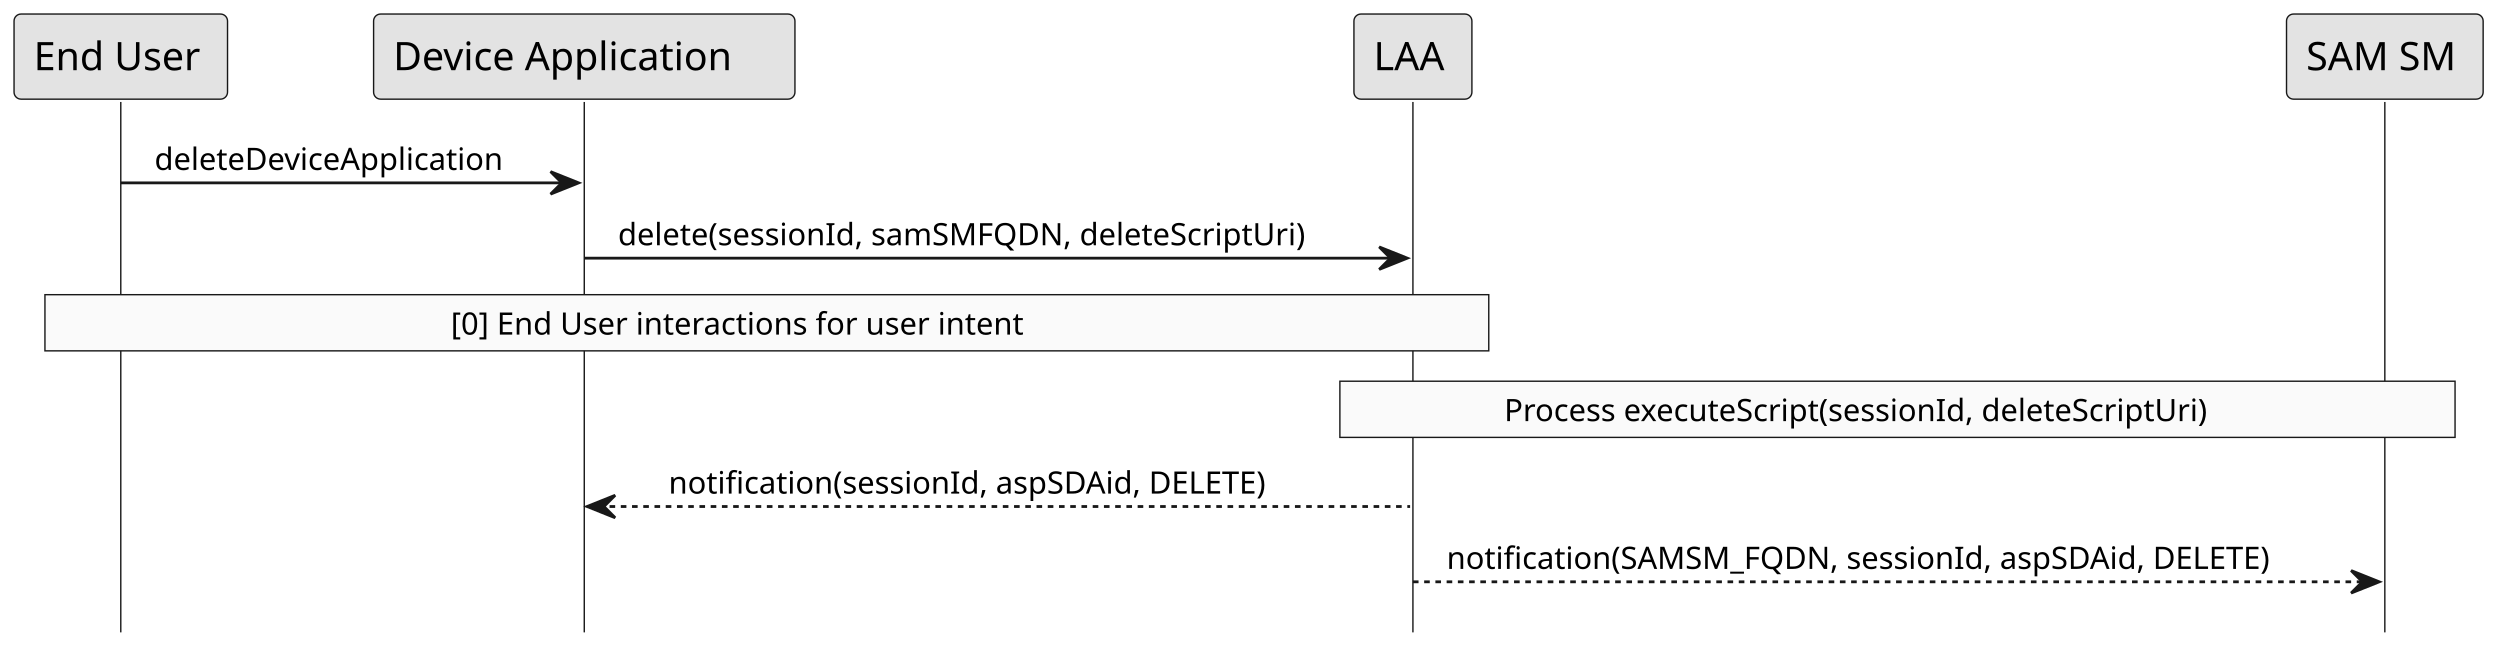
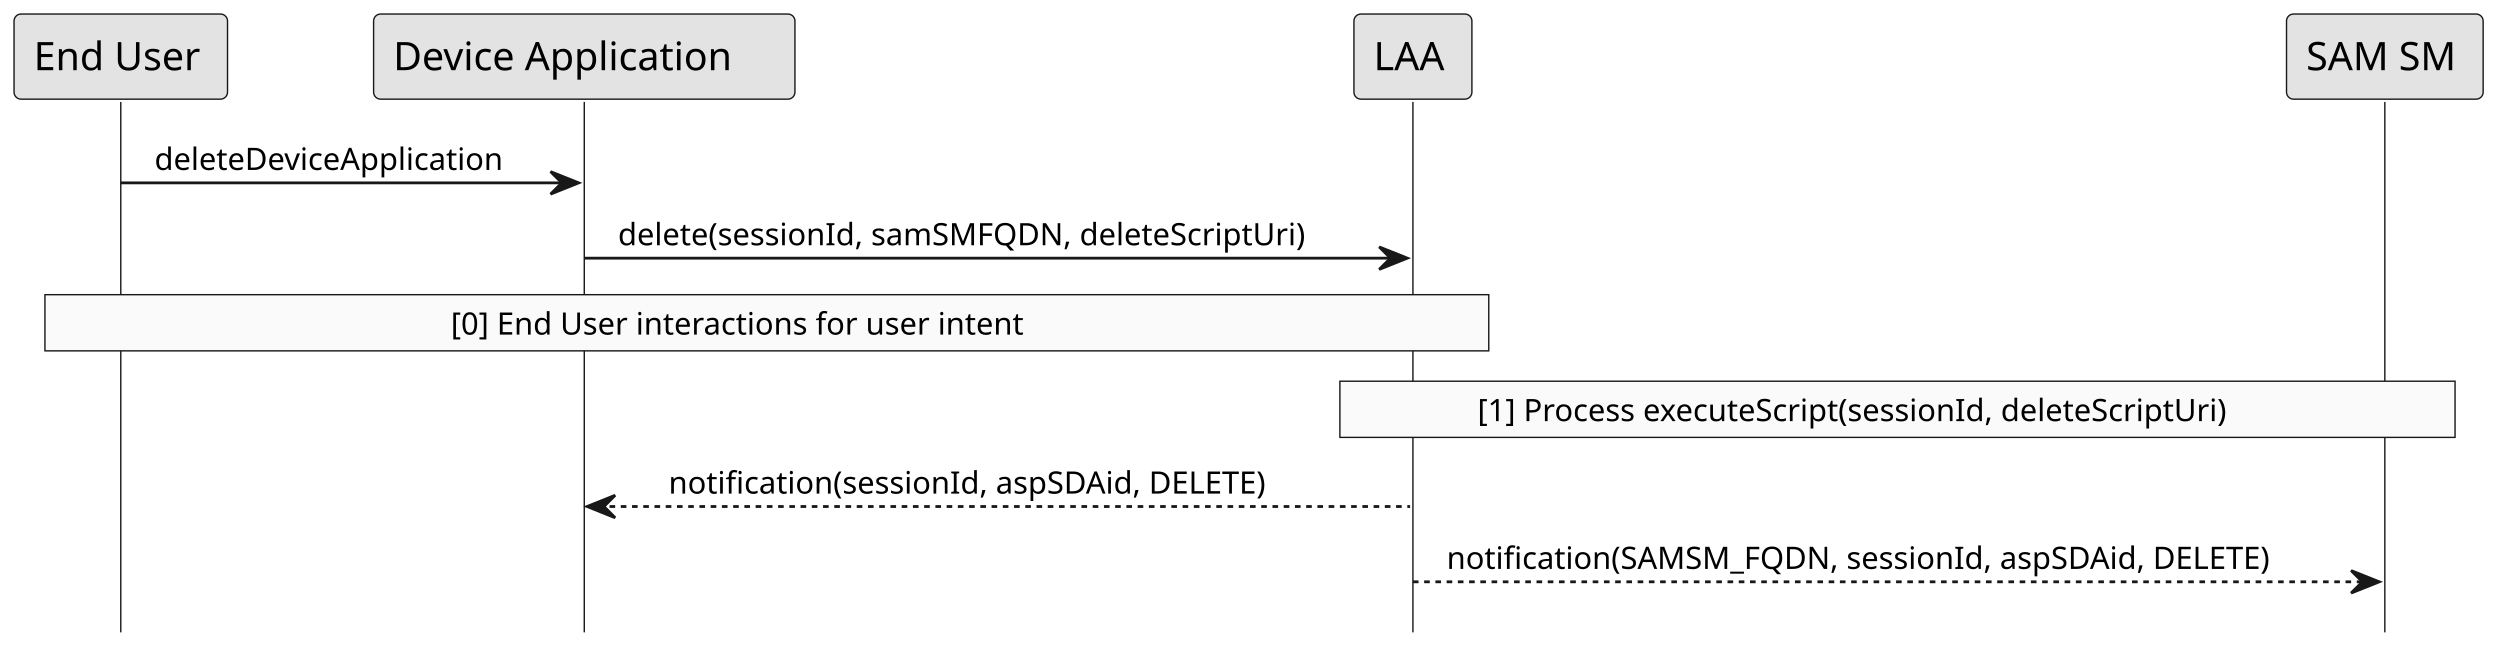
<svg xmlns="http://www.w3.org/2000/svg" contentStyleType="text/css" height="232px" preserveAspectRatio="none" style="width:890px;height:232px;background:#FFFFFF;" version="1.1" viewBox="0 0 890 232" width="890px" zoomAndPan="magnify">
  <defs />
  <g>
    <line style="stroke:#181818;stroke-width:0.5;" x1="43" x2="43" y1="36.297" y2="225.125" />
    <line style="stroke:#181818;stroke-width:0.5;" x1="208" x2="208" y1="36.297" y2="225.125" />
    <line style="stroke:#181818;stroke-width:0.5;" x1="503" x2="503" y1="36.297" y2="225.125" />
    <line style="stroke:#181818;stroke-width:0.5;" x1="849" x2="849" y1="36.297" y2="225.125" />
    <rect fill="#E3E3E3" height="30.297" rx="2.5" ry="2.5" style="stroke:#181818;stroke-width:0.5;" width="76" x="5" y="5" />
    <text fill="#000000" font-family="sans-serif" font-size="14" lengthAdjust="spacing" textLength="62" x="12" y="24.995">End User</text>
    <rect fill="#E3E3E3" height="30.297" rx="2.5" ry="2.5" style="stroke:#181818;stroke-width:0.5;" width="150" x="133" y="5" />
    <text fill="#000000" font-family="sans-serif" font-size="14" lengthAdjust="spacing" textLength="136" x="140" y="24.995">Device Application</text>
    <rect fill="#E3E3E3" height="30.297" rx="2.5" ry="2.5" style="stroke:#181818;stroke-width:0.5;" width="42" x="482" y="5" />
    <text fill="#000000" font-family="sans-serif" font-size="14" lengthAdjust="spacing" textLength="28" x="489" y="24.995">LAA</text>
    <rect fill="#E3E3E3" height="30.297" rx="2.5" ry="2.5" style="stroke:#181818;stroke-width:0.5;" width="70" x="814" y="5" />
    <text fill="#000000" font-family="sans-serif" font-size="14" lengthAdjust="spacing" textLength="56" x="821" y="24.995">SAM SM</text>
    <polygon fill="#181818" points="196,61.102,206,65.102,196,69.102,200,65.102" style="stroke:#181818;stroke-width:1.0;" />
    <line style="stroke:#181818;stroke-width:1.0;" x1="43" x2="202" y1="65.102" y2="65.102" />
    <text fill="#000000" font-family="sans-serif" font-size="11" lengthAdjust="spacing" textLength="141" x="55" y="60.507">deleteDeviceApplication</text>
    <polygon fill="#181818" points="491,87.906,501,91.906,491,95.906,495,91.906" style="stroke:#181818;stroke-width:1.0;" />
    <line style="stroke:#181818;stroke-width:1.0;" x1="208" x2="497" y1="91.906" y2="91.906" />
    <text fill="#000000" font-family="sans-serif" font-size="11" lengthAdjust="spacing" textLength="271" x="220" y="87.312">delete(sessionId, samSMFQDN, deleteScriptUri)</text>
    <rect fill="#FAFAFA" height="20" style="stroke:#181818;stroke-width:0.5;" width="514" x="16" y="104.906" />
    <text fill="#000000" font-family="sans-serif" font-size="11" lengthAdjust="spacing" textLength="225" x="160.5" y="119.117">[0] End User interactions for user intent</text>
    <rect fill="#FAFAFA" height="20" style="stroke:#181818;stroke-width:0.5;" width="397" x="477" y="135.711" />
-     <text fill="#000000" font-family="sans-serif" font-size="11" lengthAdjust="spacing" textLength="280" x="535.5" y="149.921">Process executeScript(sessionId, deleteScriptUri)</text>
+     <text fill="#000000" font-family="sans-serif" font-size="11" lengthAdjust="spacing" textLength="299" x="526" y="149.921">[1] Process executeScript(sessionId, deleteScriptUri)</text>
    <polygon fill="#181818" points="219,176.32,209,180.32,219,184.32,215,180.32" style="stroke:#181818;stroke-width:1.0;" />
    <line style="stroke:#181818;stroke-width:1.0;stroke-dasharray:2.0,2.0;" x1="213" x2="502" y1="180.32" y2="180.32" />
    <text fill="#000000" font-family="sans-serif" font-size="11" lengthAdjust="spacing" textLength="235" x="238" y="175.726">notification(sessionId, aspSDAid, DELETE)</text>
    <polygon fill="#181818" points="837,203.125,847,207.125,837,211.125,841,207.125" style="stroke:#181818;stroke-width:1.0;" />
    <line style="stroke:#181818;stroke-width:1.0;stroke-dasharray:2.0,2.0;" x1="503" x2="843" y1="207.125" y2="207.125" />
    <text fill="#000000" font-family="sans-serif" font-size="11" lengthAdjust="spacing" textLength="322" x="515" y="202.531">notification(SAMSM_FQDN, sessionId, aspSDAid, DELETE)</text>
  </g>
</svg>
